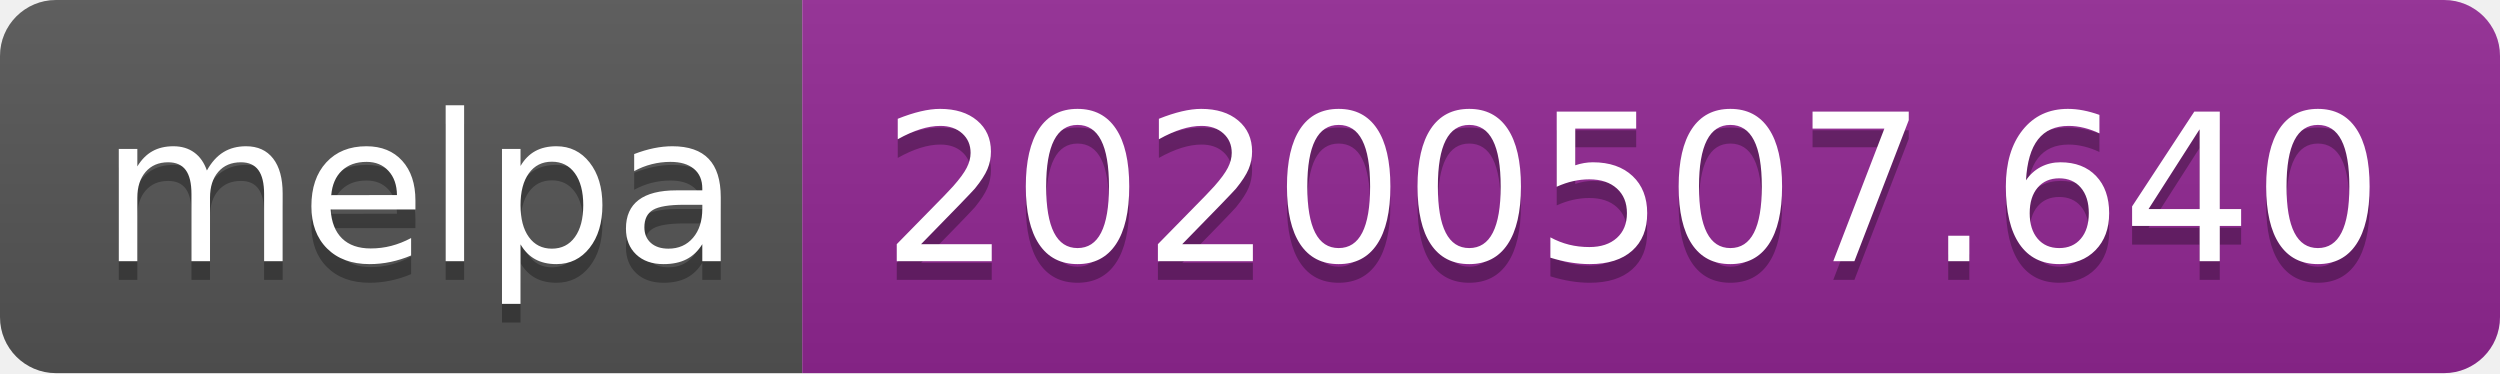
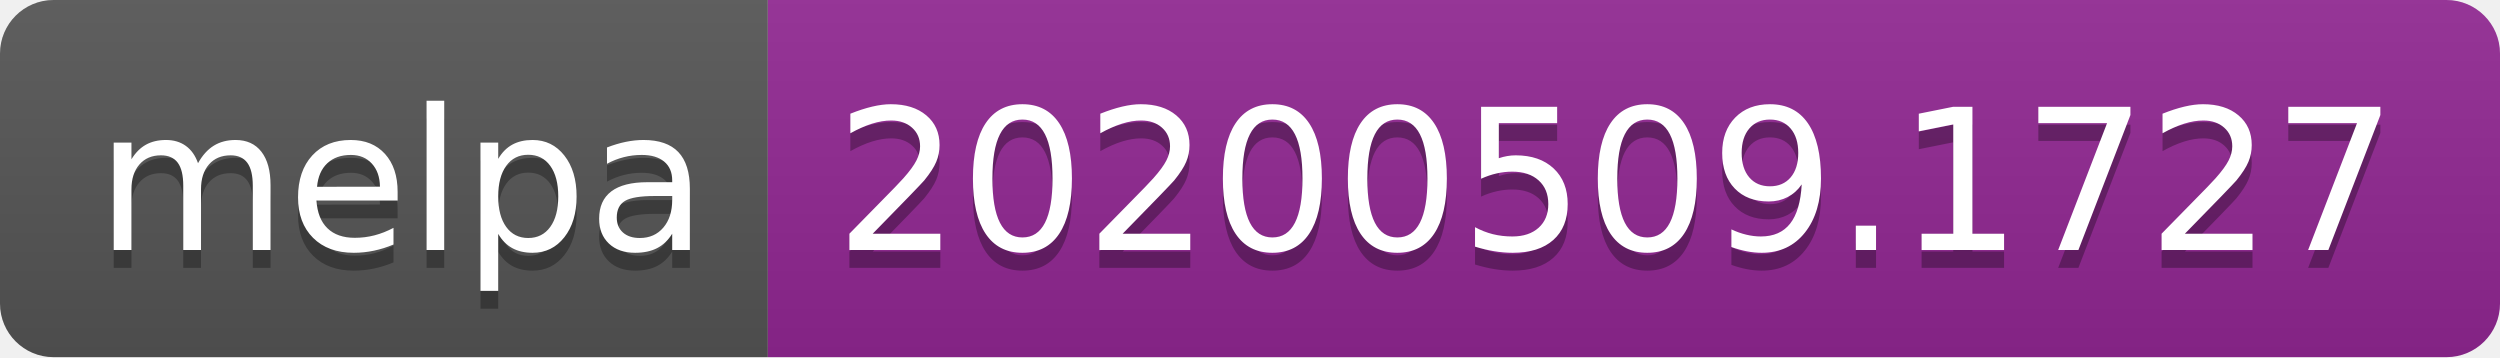
- <svg xmlns="http://www.w3.org/2000/svg" width="134" height="20">
+ <svg xmlns="http://www.w3.org/2000/svg" width="140" height="20">
  <linearGradient id="s" x2="0" y2="100%">
    <stop offset="0" stop-color="#bbb" stop-opacity=".1" />
    <stop offset="1" stop-opacity=".1" />
  </linearGradient>
  <clipPath id="r">
-     <rect width="134" height="20" rx="3" fill="#fff" />
+     <rect width="140" height="20" rx="3" fill="#fff" />
  </clipPath>
  <g clip-path="url(#r)">
    <rect width="43" height="20" fill="#555" />
-     <rect x="43" width="91" height="20" fill="#922793" />
-     <rect width="134" height="20" fill="url(#s)" />
+     <rect x="43" width="97" height="20" fill="#922793" />
+     <rect width="140" height="20" fill="url(#s)" />
  </g>
  <g fill="#fff" text-anchor="middle" font-family="Verdana,Geneva,DejaVu Sans,sans-serif" text-rendering="geometricPrecision" font-size="110">
    <text x="225" y="150" fill="#010101" fill-opacity=".3" transform="scale(.1)" textLength="330">melpa</text>
    <text x="225" y="140" transform="scale(.1)" textLength="330">melpa</text>
-     <text x="875" y="150" fill="#010101" fill-opacity=".3" transform="scale(.1)" textLength="810">20200507.640</text>
-     <text x="875" y="140" transform="scale(.1)" textLength="810">20200507.640</text>
+     <text x="905" y="150" fill="#010101" fill-opacity=".3" transform="scale(.1)" textLength="870">20200509.1727</text>
+     <text x="905" y="140" transform="scale(.1)" textLength="870">20200509.1727</text>
  </g>
</svg>
